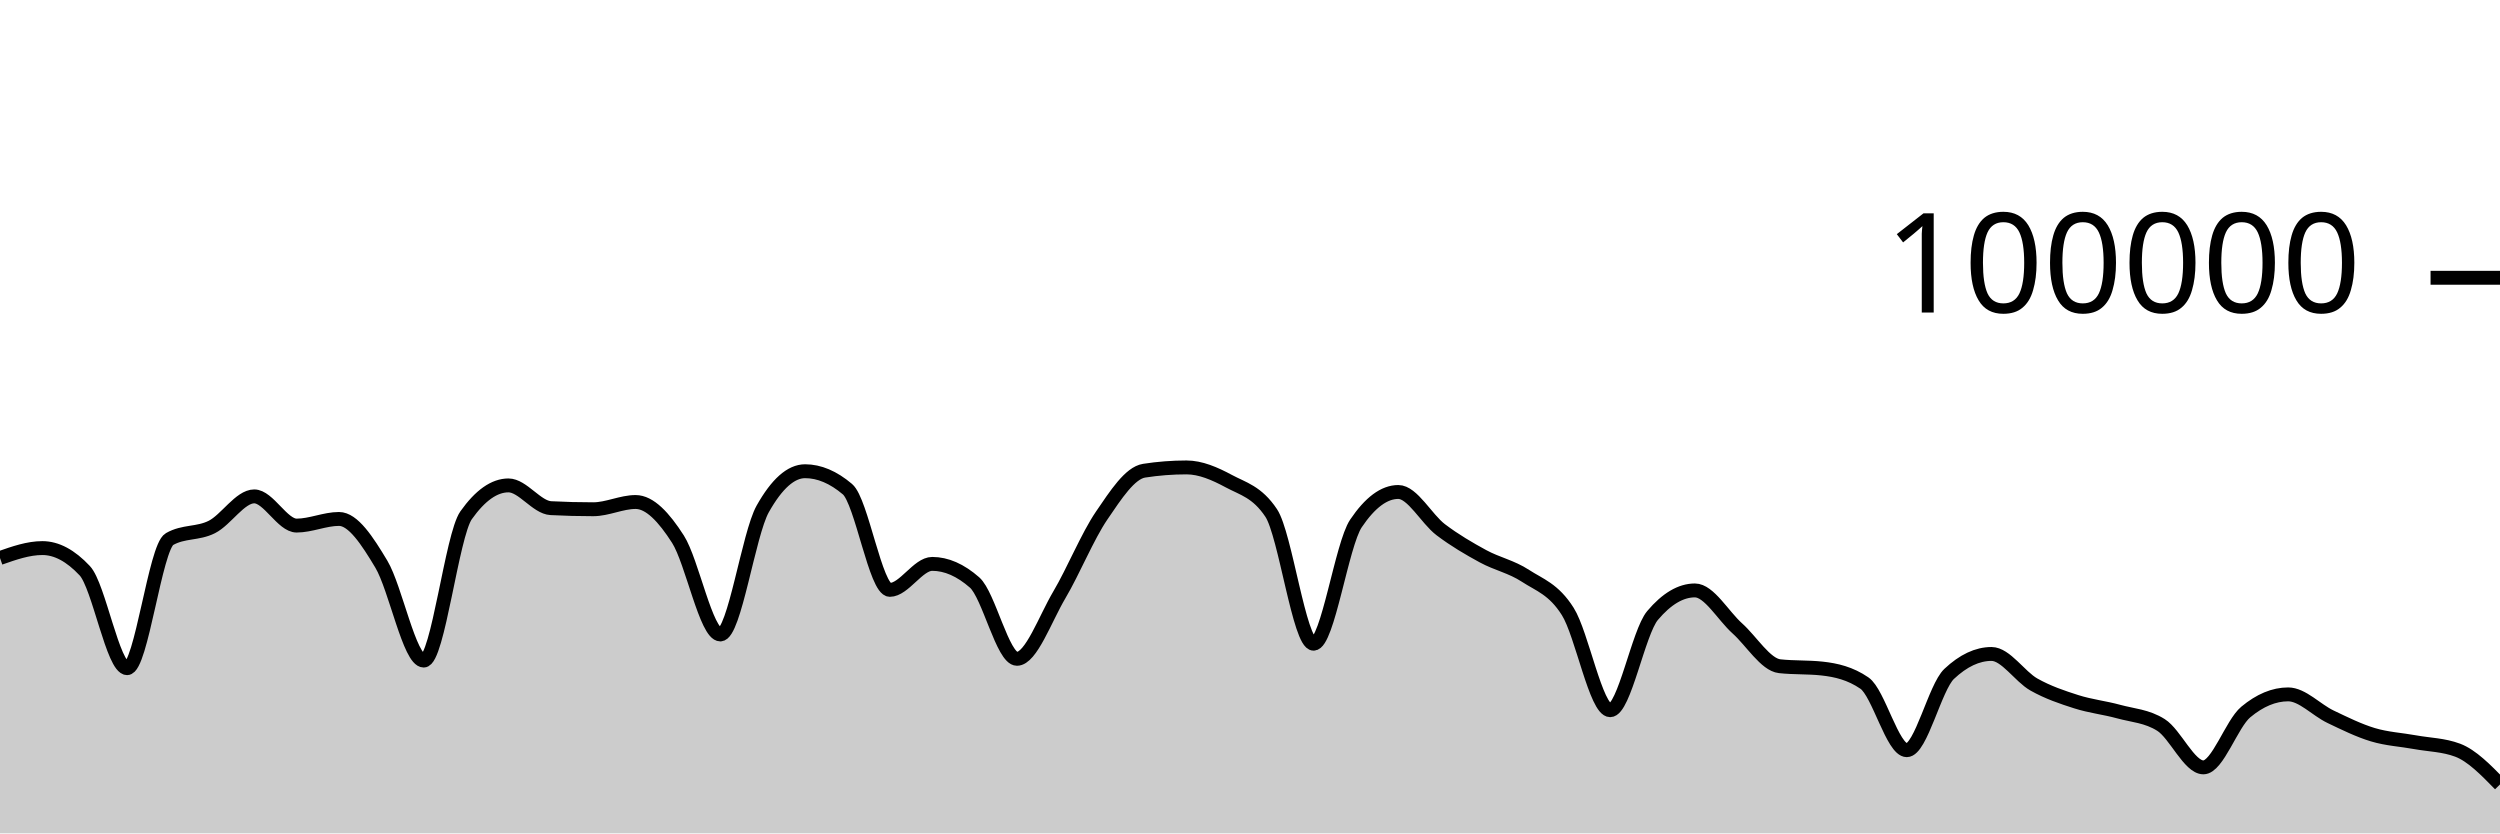
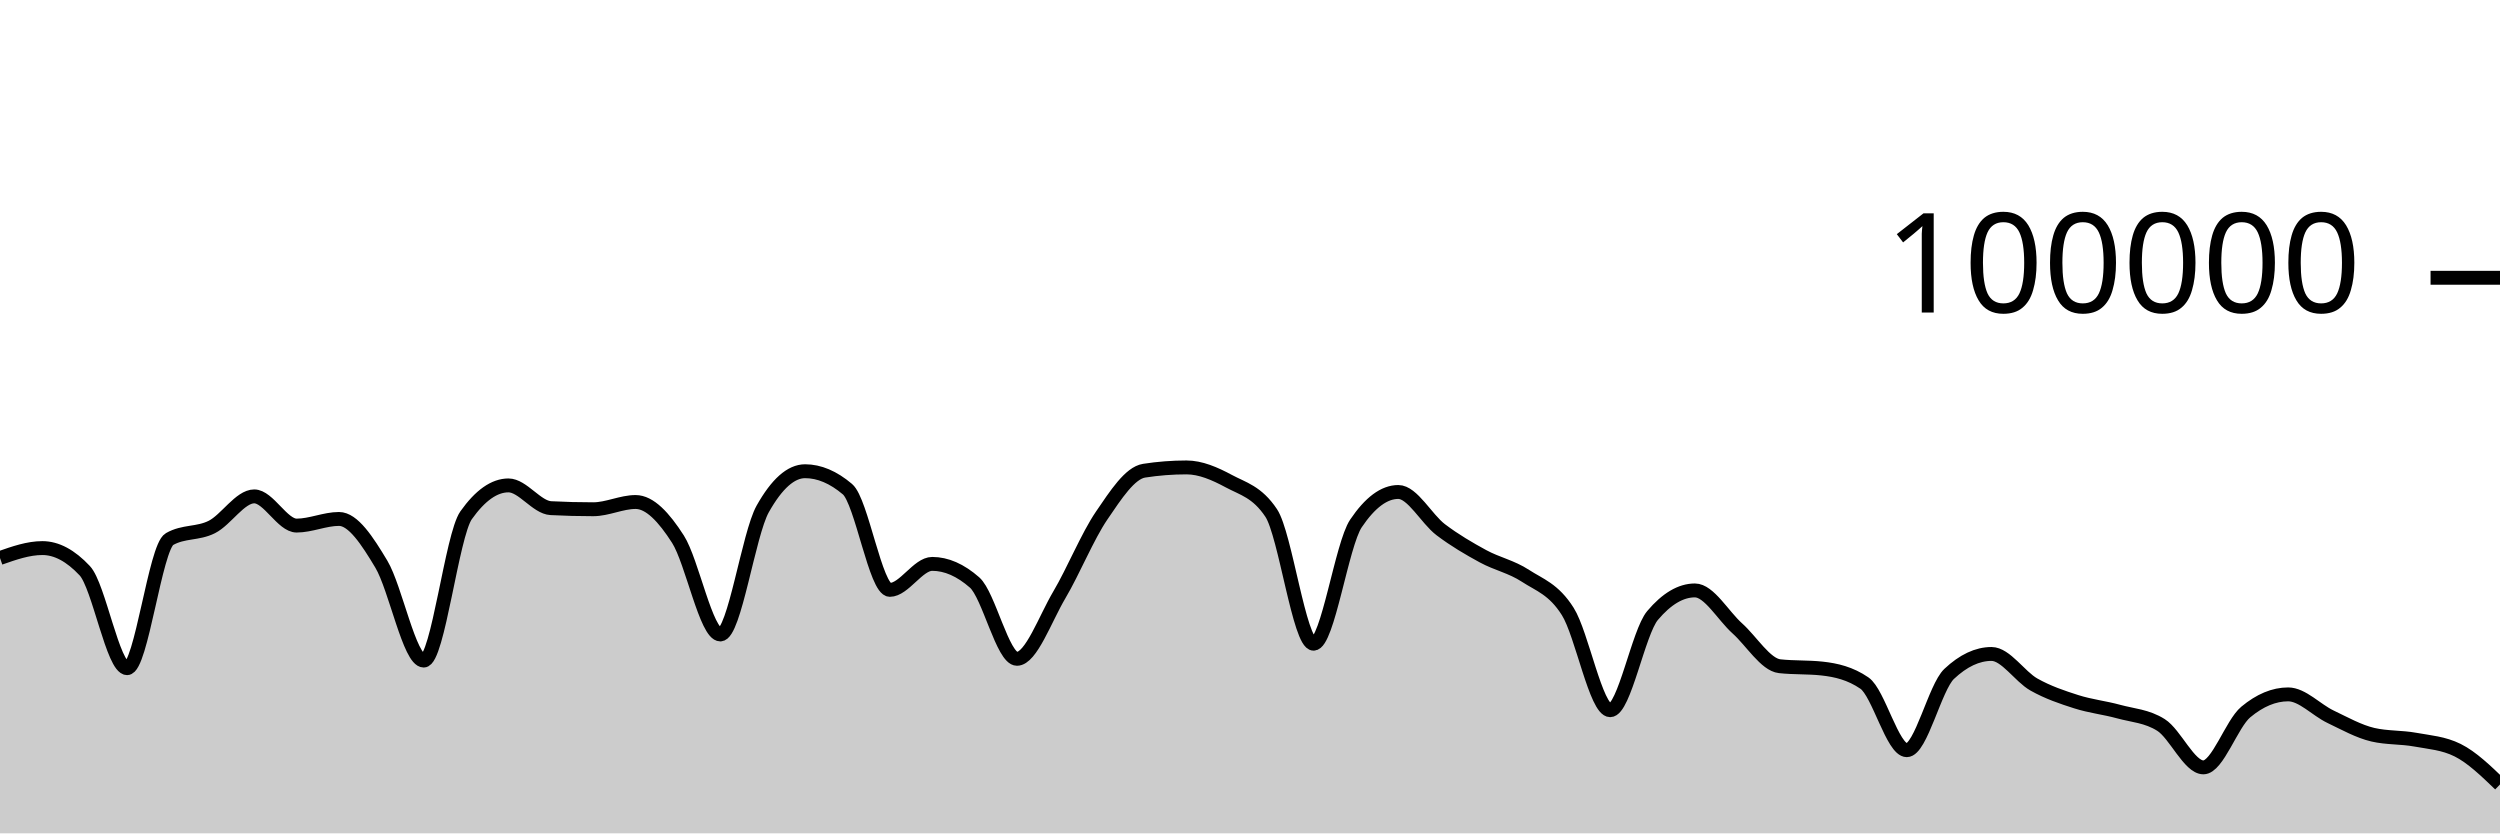
<svg xmlns="http://www.w3.org/2000/svg" viewBox="0 0 180 60">
  <g transform="translate(0,20)">
-     <path class="area" fill="rgba(0, 0, 0, 0.2)" d="M0,20.176C1.017,19.819,2.034,19.462,3.051,19.462C4.068,19.462,5.085,20.005,6.102,21.091C7.119,22.177,8.136,28.109,9.153,28.109C10.169,28.109,11.186,19.397,12.203,18.815C13.22,18.233,14.237,18.455,15.254,17.942C16.271,17.43,17.288,15.739,18.305,15.739C19.322,15.739,20.339,17.842,21.356,17.842C22.373,17.842,23.39,17.364,24.407,17.364C25.424,17.364,26.441,18.924,27.458,20.623C28.475,22.323,29.492,27.562,30.508,27.562C31.525,27.562,32.542,18.534,33.559,17.1C34.576,15.666,35.593,14.949,36.61,14.949C37.627,14.949,38.644,16.535,39.661,16.587C40.678,16.64,41.695,16.666,42.712,16.666C43.729,16.666,44.746,16.144,45.763,16.144C46.78,16.144,47.797,17.233,48.814,18.822C49.831,20.412,50.847,25.682,51.864,25.682C52.881,25.682,53.898,18.452,54.915,16.642C55.932,14.833,56.949,13.928,57.966,13.928C58.983,13.928,60,14.359,61.017,15.221C62.034,16.083,63.051,22.471,64.068,22.471C65.085,22.471,66.102,20.6,67.119,20.6C68.136,20.6,69.153,21.046,70.169,21.938C71.186,22.831,72.203,27.435,73.22,27.435C74.237,27.435,75.254,24.552,76.271,22.833C77.288,21.113,78.305,18.607,79.322,17.117C80.339,15.626,81.356,14.049,82.373,13.891C83.39,13.733,84.407,13.654,85.424,13.654C86.441,13.654,87.458,14.097,88.475,14.643C89.492,15.19,90.508,15.407,91.525,16.933C92.542,18.46,93.559,26.347,94.576,26.347C95.593,26.347,96.61,19.202,97.627,17.69C98.644,16.178,99.661,15.422,100.678,15.422C101.695,15.422,102.712,17.364,103.729,18.136C104.746,18.907,105.763,19.498,106.78,20.052C107.797,20.605,108.814,20.795,109.831,21.458C110.847,22.121,111.864,22.416,112.881,24.029C113.898,25.642,114.915,31.136,115.932,31.136C116.949,31.136,117.966,25.52,118.983,24.316C120,23.112,121.017,22.51,122.034,22.51C123.051,22.51,124.068,24.332,125.085,25.242C126.102,26.152,127.119,27.857,128.136,27.968C129.153,28.079,130.169,28.024,131.186,28.135C132.203,28.246,133.22,28.483,134.237,29.18C135.254,29.876,136.271,34.014,137.288,34.014C138.305,34.014,139.322,29.478,140.339,28.521C141.356,27.564,142.373,27.085,143.39,27.085C144.407,27.085,145.424,28.712,146.441,29.286C147.458,29.859,148.475,30.2,149.492,30.524C150.508,30.849,151.525,30.955,152.542,31.234C153.559,31.513,154.576,31.555,155.593,32.198C156.61,32.841,157.627,35.251,158.644,35.251C159.661,35.251,160.678,32.113,161.695,31.266C162.712,30.419,163.729,29.995,164.746,29.995C165.763,29.995,166.78,31.12,167.797,31.604C168.814,32.089,169.831,32.594,170.847,32.9C171.864,33.206,172.881,33.255,173.898,33.441C174.915,33.626,175.932,33.631,176.949,34.013C177.966,34.394,178.983,35.437,180,36.479L180,40C178.983,40,177.966,40,176.949,40C175.932,40,174.915,40,173.898,40C172.881,40,171.864,40,170.847,40C169.831,40,168.814,40,167.797,40C166.78,40,165.763,40,164.746,40C163.729,40,162.712,40,161.695,40C160.678,40,159.661,40,158.644,40C157.627,40,156.61,40,155.593,40C154.576,40,153.559,40,152.542,40C151.525,40,150.508,40,149.492,40C148.475,40,147.458,40,146.441,40C145.424,40,144.407,40,143.39,40C142.373,40,141.356,40,140.339,40C139.322,40,138.305,40,137.288,40C136.271,40,135.254,40,134.237,40C133.22,40,132.203,40,131.186,40C130.169,40,129.153,40,128.136,40C127.119,40,126.102,40,125.085,40C124.068,40,123.051,40,122.034,40C121.017,40,120,40,118.983,40C117.966,40,116.949,40,115.932,40C114.915,40,113.898,40,112.881,40C111.864,40,110.847,40,109.831,40C108.814,40,107.797,40,106.78,40C105.763,40,104.746,40,103.729,40C102.712,40,101.695,40,100.678,40C99.661,40,98.644,40,97.627,40C96.61,40,95.593,40,94.576,40C93.559,40,92.542,40,91.525,40C90.508,40,89.492,40,88.475,40C87.458,40,86.441,40,85.424,40C84.407,40,83.39,40,82.373,40C81.356,40,80.339,40,79.322,40C78.305,40,77.288,40,76.271,40C75.254,40,74.237,40,73.22,40C72.203,40,71.186,40,70.169,40C69.153,40,68.136,40,67.119,40C66.102,40,65.085,40,64.068,40C63.051,40,62.034,40,61.017,40C60,40,58.983,40,57.966,40C56.949,40,55.932,40,54.915,40C53.898,40,52.881,40,51.864,40C50.847,40,49.831,40,48.814,40C47.797,40,46.78,40,45.763,40C44.746,40,43.729,40,42.712,40C41.695,40,40.678,40,39.661,40C38.644,40,37.627,40,36.61,40C35.593,40,34.576,40,33.559,40C32.542,40,31.525,40,30.508,40C29.492,40,28.475,40,27.458,40C26.441,40,25.424,40,24.407,40C23.39,40,22.373,40,21.356,40C20.339,40,19.322,40,18.305,40C17.288,40,16.271,40,15.254,40C14.237,40,13.22,40,12.203,40C11.186,40,10.169,40,9.153,40C8.136,40,7.119,40,6.102,40C5.085,40,4.068,40,3.051,40C2.034,40,1.017,40,0,40Z" />
-     <path class="line" stroke="black" fill="none" d="M0,20.176C1.017,19.819,2.034,19.462,3.051,19.462C4.068,19.462,5.085,20.005,6.102,21.091C7.119,22.177,8.136,28.109,9.153,28.109C10.169,28.109,11.186,19.397,12.203,18.815C13.22,18.233,14.237,18.455,15.254,17.942C16.271,17.43,17.288,15.739,18.305,15.739C19.322,15.739,20.339,17.842,21.356,17.842C22.373,17.842,23.39,17.364,24.407,17.364C25.424,17.364,26.441,18.924,27.458,20.623C28.475,22.323,29.492,27.562,30.508,27.562C31.525,27.562,32.542,18.534,33.559,17.1C34.576,15.666,35.593,14.949,36.61,14.949C37.627,14.949,38.644,16.535,39.661,16.587C40.678,16.64,41.695,16.666,42.712,16.666C43.729,16.666,44.746,16.144,45.763,16.144C46.78,16.144,47.797,17.233,48.814,18.822C49.831,20.412,50.847,25.682,51.864,25.682C52.881,25.682,53.898,18.452,54.915,16.642C55.932,14.833,56.949,13.928,57.966,13.928C58.983,13.928,60,14.359,61.017,15.221C62.034,16.083,63.051,22.471,64.068,22.471C65.085,22.471,66.102,20.6,67.119,20.6C68.136,20.6,69.153,21.046,70.169,21.938C71.186,22.831,72.203,27.435,73.22,27.435C74.237,27.435,75.254,24.552,76.271,22.833C77.288,21.113,78.305,18.607,79.322,17.117C80.339,15.626,81.356,14.049,82.373,13.891C83.39,13.733,84.407,13.654,85.424,13.654C86.441,13.654,87.458,14.097,88.475,14.643C89.492,15.19,90.508,15.407,91.525,16.933C92.542,18.46,93.559,26.347,94.576,26.347C95.593,26.347,96.61,19.202,97.627,17.69C98.644,16.178,99.661,15.422,100.678,15.422C101.695,15.422,102.712,17.364,103.729,18.136C104.746,18.907,105.763,19.498,106.78,20.052C107.797,20.605,108.814,20.795,109.831,21.458C110.847,22.121,111.864,22.416,112.881,24.029C113.898,25.642,114.915,31.136,115.932,31.136C116.949,31.136,117.966,25.52,118.983,24.316C120,23.112,121.017,22.51,122.034,22.51C123.051,22.51,124.068,24.332,125.085,25.242C126.102,26.152,127.119,27.857,128.136,27.968C129.153,28.079,130.169,28.024,131.186,28.135C132.203,28.246,133.22,28.483,134.237,29.18C135.254,29.876,136.271,34.014,137.288,34.014C138.305,34.014,139.322,29.478,140.339,28.521C141.356,27.564,142.373,27.085,143.39,27.085C144.407,27.085,145.424,28.712,146.441,29.286C147.458,29.859,148.475,30.2,149.492,30.524C150.508,30.849,151.525,30.955,152.542,31.234C153.559,31.513,154.576,31.555,155.593,32.198C156.61,32.841,157.627,35.251,158.644,35.251C159.661,35.251,160.678,32.113,161.695,31.266C162.712,30.419,163.729,29.995,164.746,29.995C165.763,29.995,166.78,31.12,167.797,31.604C168.814,32.089,169.831,32.594,170.847,32.9C171.864,33.206,172.881,33.255,173.898,33.441C174.915,33.626,175.932,33.631,176.949,34.013C177.966,34.394,178.983,35.437,180,36.479" />
+     <path class="area" fill="rgba(0, 0, 0, 0.2)" d="M0,20.176C1.017,19.819,2.034,19.462,3.051,19.462C4.068,19.462,5.085,20.005,6.102,21.091C7.119,22.177,8.136,28.109,9.153,28.109C10.169,28.109,11.186,19.397,12.203,18.815C13.22,18.233,14.237,18.455,15.254,17.942C16.271,17.43,17.288,15.739,18.305,15.739C19.322,15.739,20.339,17.842,21.356,17.842C22.373,17.842,23.39,17.364,24.407,17.364C25.424,17.364,26.441,18.924,27.458,20.623C28.475,22.323,29.492,27.562,30.508,27.562C31.525,27.562,32.542,18.534,33.559,17.1C34.576,15.666,35.593,14.949,36.61,14.949C37.627,14.949,38.644,16.535,39.661,16.587C40.678,16.64,41.695,16.666,42.712,16.666C43.729,16.666,44.746,16.144,45.763,16.144C46.78,16.144,47.797,17.233,48.814,18.822C49.831,20.412,50.847,25.682,51.864,25.682C52.881,25.682,53.898,18.452,54.915,16.642C55.932,14.833,56.949,13.928,57.966,13.928C58.983,13.928,60,14.359,61.017,15.221C62.034,16.083,63.051,22.471,64.068,22.471C65.085,22.471,66.102,20.6,67.119,20.6C68.136,20.6,69.153,21.046,70.169,21.938C71.186,22.831,72.203,27.435,73.22,27.435C74.237,27.435,75.254,24.552,76.271,22.833C77.288,21.113,78.305,18.607,79.322,17.117C80.339,15.626,81.356,14.049,82.373,13.891C83.39,13.733,84.407,13.654,85.424,13.654C86.441,13.654,87.458,14.097,88.475,14.643C89.492,15.19,90.508,15.407,91.525,16.933C92.542,18.46,93.559,26.347,94.576,26.347C95.593,26.347,96.61,19.202,97.627,17.69C98.644,16.178,99.661,15.422,100.678,15.422C101.695,15.422,102.712,17.364,103.729,18.136C104.746,18.907,105.763,19.498,106.78,20.052C107.797,20.605,108.814,20.795,109.831,21.458C110.847,22.121,111.864,22.416,112.881,24.029C113.898,25.642,114.915,31.136,115.932,31.136C116.949,31.136,117.966,25.52,118.983,24.316C120,23.112,121.017,22.51,122.034,22.51C123.051,22.51,124.068,24.332,125.085,25.242C126.102,26.152,127.119,27.857,128.136,27.968C129.153,28.079,130.169,28.024,131.186,28.135C132.203,28.246,133.22,28.483,134.237,29.18C135.254,29.876,136.271,34.014,137.288,34.014C138.305,34.014,139.322,29.478,140.339,28.521C141.356,27.564,142.373,27.085,143.39,27.085C144.407,27.085,145.424,28.712,146.441,29.286C147.458,29.859,148.475,30.2,149.492,30.524C150.508,30.849,151.525,30.955,152.542,31.234C153.559,31.513,154.576,31.555,155.593,32.198C156.61,32.841,157.627,35.251,158.644,35.251C159.661,35.251,160.678,32.113,161.695,31.266C162.712,30.419,163.729,29.995,164.746,29.995C165.763,29.995,166.78,31.12,167.797,31.604C168.814,32.089,169.831,32.663,170.847,32.9C171.864,33.136,172.881,33.069,173.898,33.255C174.915,33.44,175.932,33.507,176.949,34.013C177.966,34.518,178.983,35.499,180,36.479L180,40C178.983,40,177.966,40,176.949,40C175.932,40,174.915,40,173.898,40C172.881,40,171.864,40,170.847,40C169.831,40,168.814,40,167.797,40C166.78,40,165.763,40,164.746,40C163.729,40,162.712,40,161.695,40C160.678,40,159.661,40,158.644,40C157.627,40,156.61,40,155.593,40C154.576,40,153.559,40,152.542,40C151.525,40,150.508,40,149.492,40C148.475,40,147.458,40,146.441,40C145.424,40,144.407,40,143.39,40C142.373,40,141.356,40,140.339,40C139.322,40,138.305,40,137.288,40C136.271,40,135.254,40,134.237,40C133.22,40,132.203,40,131.186,40C130.169,40,129.153,40,128.136,40C127.119,40,126.102,40,125.085,40C124.068,40,123.051,40,122.034,40C121.017,40,120,40,118.983,40C117.966,40,116.949,40,115.932,40C114.915,40,113.898,40,112.881,40C111.864,40,110.847,40,109.831,40C108.814,40,107.797,40,106.78,40C105.763,40,104.746,40,103.729,40C102.712,40,101.695,40,100.678,40C99.661,40,98.644,40,97.627,40C96.61,40,95.593,40,94.576,40C93.559,40,92.542,40,91.525,40C90.508,40,89.492,40,88.475,40C87.458,40,86.441,40,85.424,40C84.407,40,83.39,40,82.373,40C81.356,40,80.339,40,79.322,40C78.305,40,77.288,40,76.271,40C75.254,40,74.237,40,73.22,40C72.203,40,71.186,40,70.169,40C69.153,40,68.136,40,67.119,40C66.102,40,65.085,40,64.068,40C63.051,40,62.034,40,61.017,40C60,40,58.983,40,57.966,40C56.949,40,55.932,40,54.915,40C53.898,40,52.881,40,51.864,40C50.847,40,49.831,40,48.814,40C47.797,40,46.78,40,45.763,40C44.746,40,43.729,40,42.712,40C41.695,40,40.678,40,39.661,40C38.644,40,37.627,40,36.61,40C35.593,40,34.576,40,33.559,40C32.542,40,31.525,40,30.508,40C29.492,40,28.475,40,27.458,40C26.441,40,25.424,40,24.407,40C23.39,40,22.373,40,21.356,40C20.339,40,19.322,40,18.305,40C17.288,40,16.271,40,15.254,40C14.237,40,13.22,40,12.203,40C11.186,40,10.169,40,9.153,40C8.136,40,7.119,40,6.102,40C5.085,40,4.068,40,3.051,40C2.034,40,1.017,40,0,40Z" />
+     <path class="line" stroke="black" fill="none" d="M0,20.176C1.017,19.819,2.034,19.462,3.051,19.462C4.068,19.462,5.085,20.005,6.102,21.091C7.119,22.177,8.136,28.109,9.153,28.109C10.169,28.109,11.186,19.397,12.203,18.815C13.22,18.233,14.237,18.455,15.254,17.942C16.271,17.43,17.288,15.739,18.305,15.739C19.322,15.739,20.339,17.842,21.356,17.842C22.373,17.842,23.39,17.364,24.407,17.364C25.424,17.364,26.441,18.924,27.458,20.623C28.475,22.323,29.492,27.562,30.508,27.562C31.525,27.562,32.542,18.534,33.559,17.1C34.576,15.666,35.593,14.949,36.61,14.949C37.627,14.949,38.644,16.535,39.661,16.587C40.678,16.64,41.695,16.666,42.712,16.666C43.729,16.666,44.746,16.144,45.763,16.144C46.78,16.144,47.797,17.233,48.814,18.822C49.831,20.412,50.847,25.682,51.864,25.682C52.881,25.682,53.898,18.452,54.915,16.642C55.932,14.833,56.949,13.928,57.966,13.928C58.983,13.928,60,14.359,61.017,15.221C62.034,16.083,63.051,22.471,64.068,22.471C65.085,22.471,66.102,20.6,67.119,20.6C68.136,20.6,69.153,21.046,70.169,21.938C71.186,22.831,72.203,27.435,73.22,27.435C74.237,27.435,75.254,24.552,76.271,22.833C77.288,21.113,78.305,18.607,79.322,17.117C80.339,15.626,81.356,14.049,82.373,13.891C83.39,13.733,84.407,13.654,85.424,13.654C86.441,13.654,87.458,14.097,88.475,14.643C89.492,15.19,90.508,15.407,91.525,16.933C92.542,18.46,93.559,26.347,94.576,26.347C95.593,26.347,96.61,19.202,97.627,17.69C98.644,16.178,99.661,15.422,100.678,15.422C101.695,15.422,102.712,17.364,103.729,18.136C104.746,18.907,105.763,19.498,106.78,20.052C107.797,20.605,108.814,20.795,109.831,21.458C110.847,22.121,111.864,22.416,112.881,24.029C113.898,25.642,114.915,31.136,115.932,31.136C116.949,31.136,117.966,25.52,118.983,24.316C120,23.112,121.017,22.51,122.034,22.51C123.051,22.51,124.068,24.332,125.085,25.242C126.102,26.152,127.119,27.857,128.136,27.968C129.153,28.079,130.169,28.024,131.186,28.135C132.203,28.246,133.22,28.483,134.237,29.18C135.254,29.876,136.271,34.014,137.288,34.014C138.305,34.014,139.322,29.478,140.339,28.521C141.356,27.564,142.373,27.085,143.39,27.085C144.407,27.085,145.424,28.712,146.441,29.286C147.458,29.859,148.475,30.2,149.492,30.524C150.508,30.849,151.525,30.955,152.542,31.234C153.559,31.513,154.576,31.555,155.593,32.198C156.61,32.841,157.627,35.251,158.644,35.251C159.661,35.251,160.678,32.113,161.695,31.266C162.712,30.419,163.729,29.995,164.746,29.995C165.763,29.995,166.78,31.12,167.797,31.604C168.814,32.089,169.831,32.663,170.847,32.9C171.864,33.136,172.881,33.069,173.898,33.255C174.915,33.44,175.932,33.507,176.949,34.013C177.966,34.518,178.983,35.499,180,36.479" />
    <path class="axis-ceiling" stroke-width="1" stroke="black" fill="none" d="M175,0L180,0" />
    <text class="axis-ceiling-label" font-family="sans-serif" text-anchor="end" font-size="10px" x="170" y="2.5">100000</text>
  </g>
</svg>
